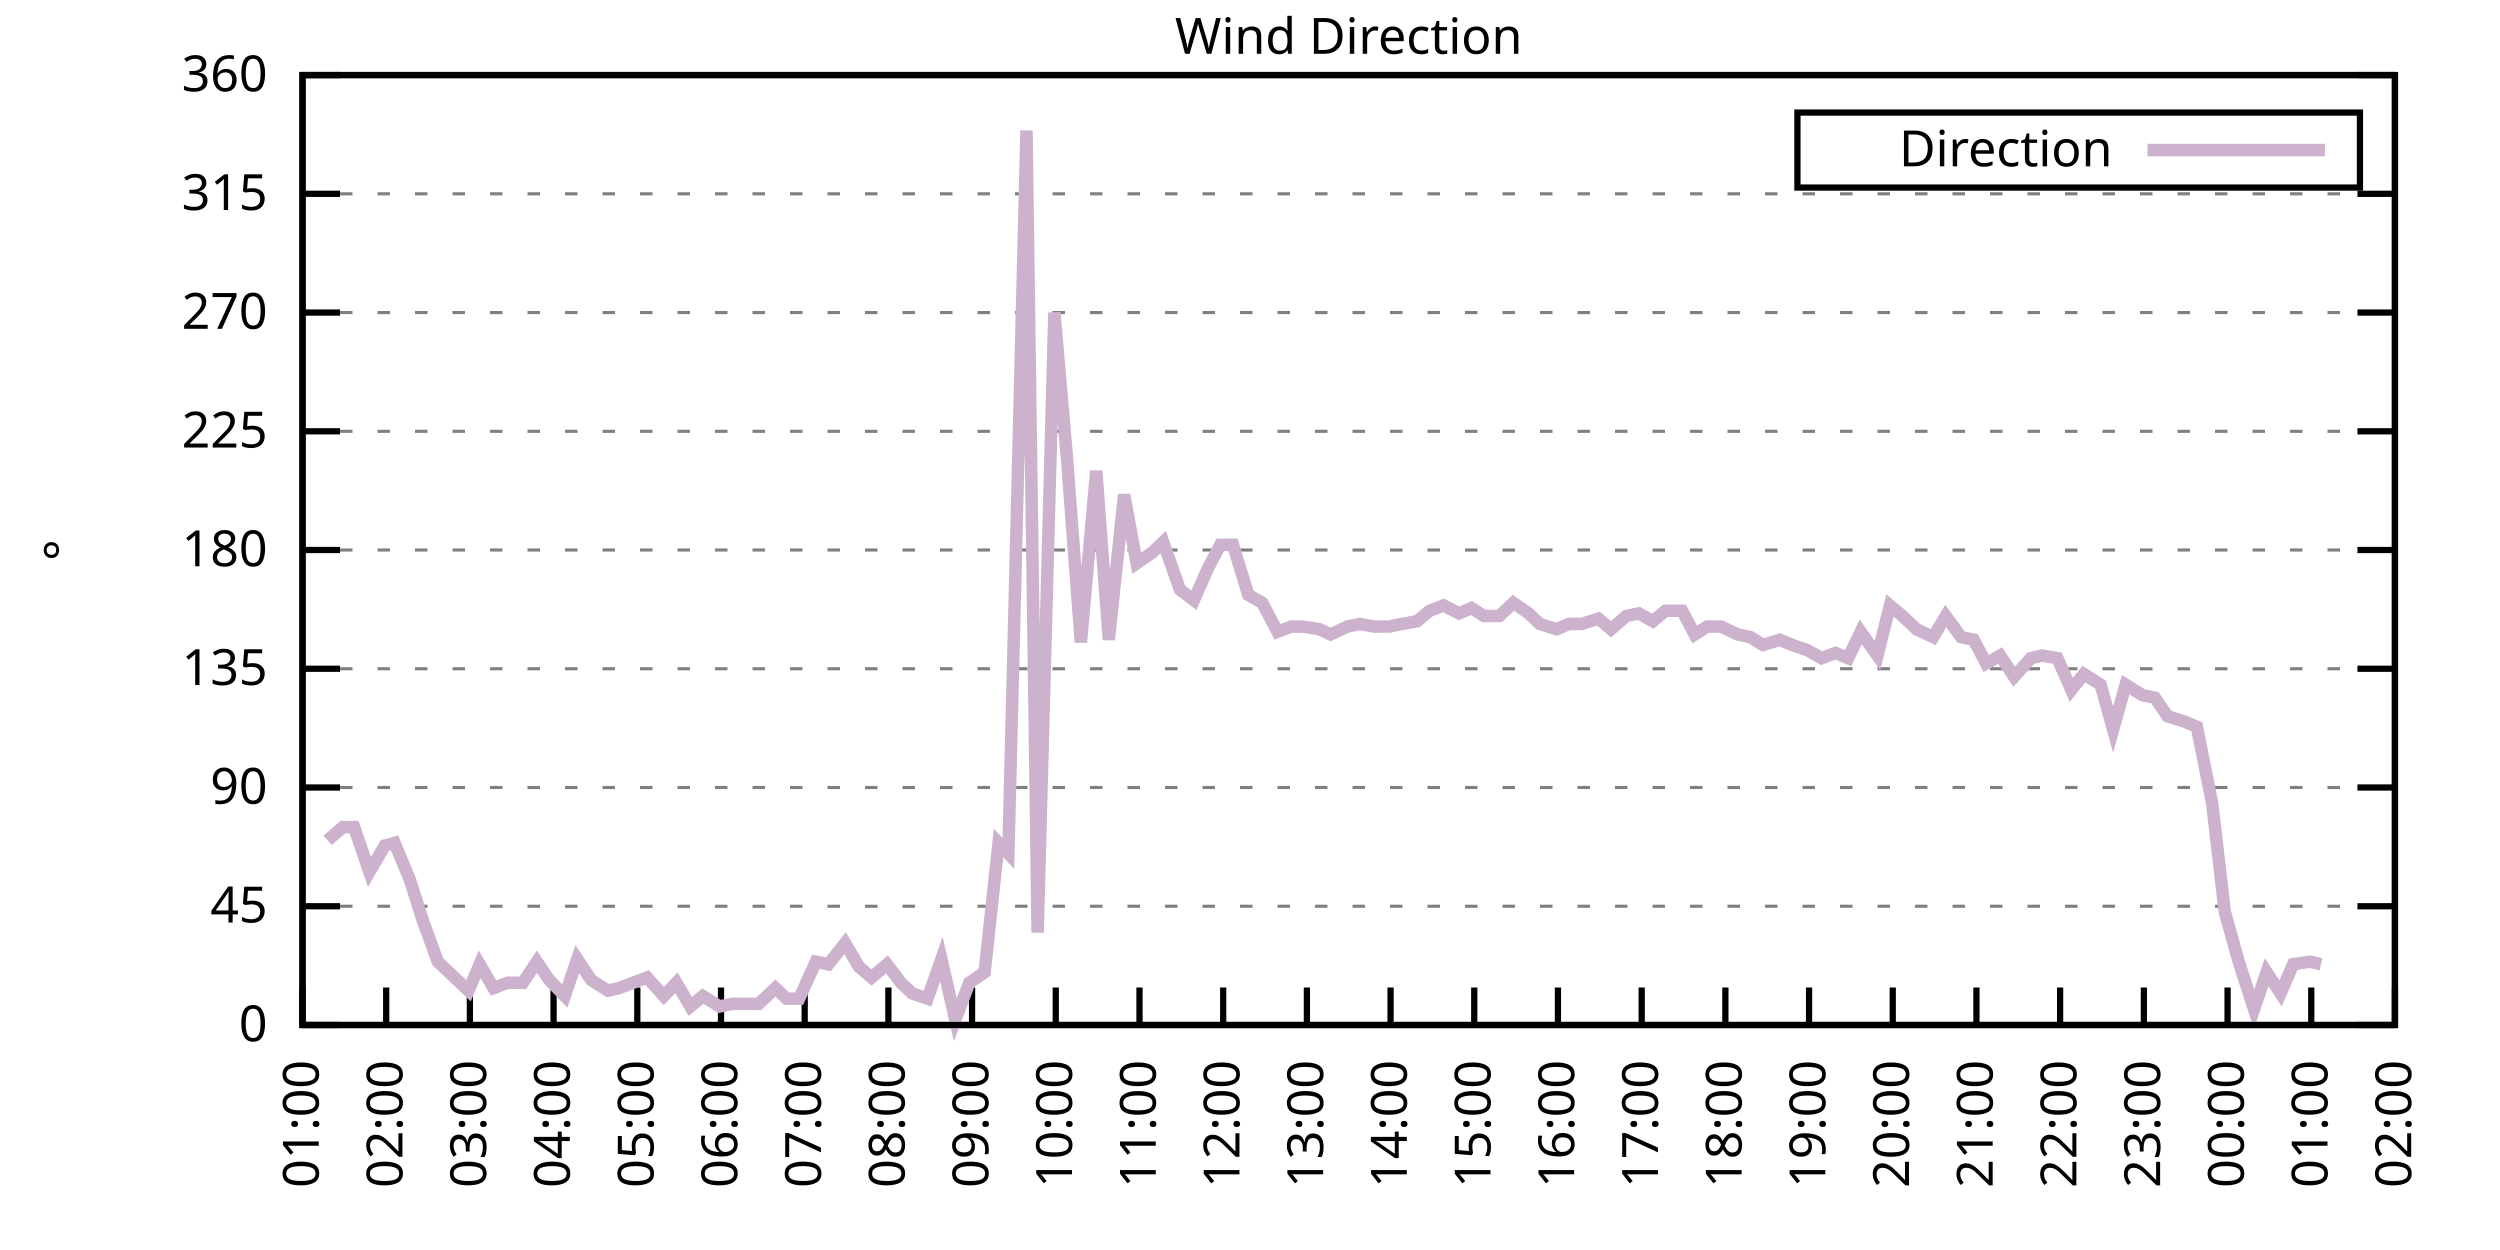
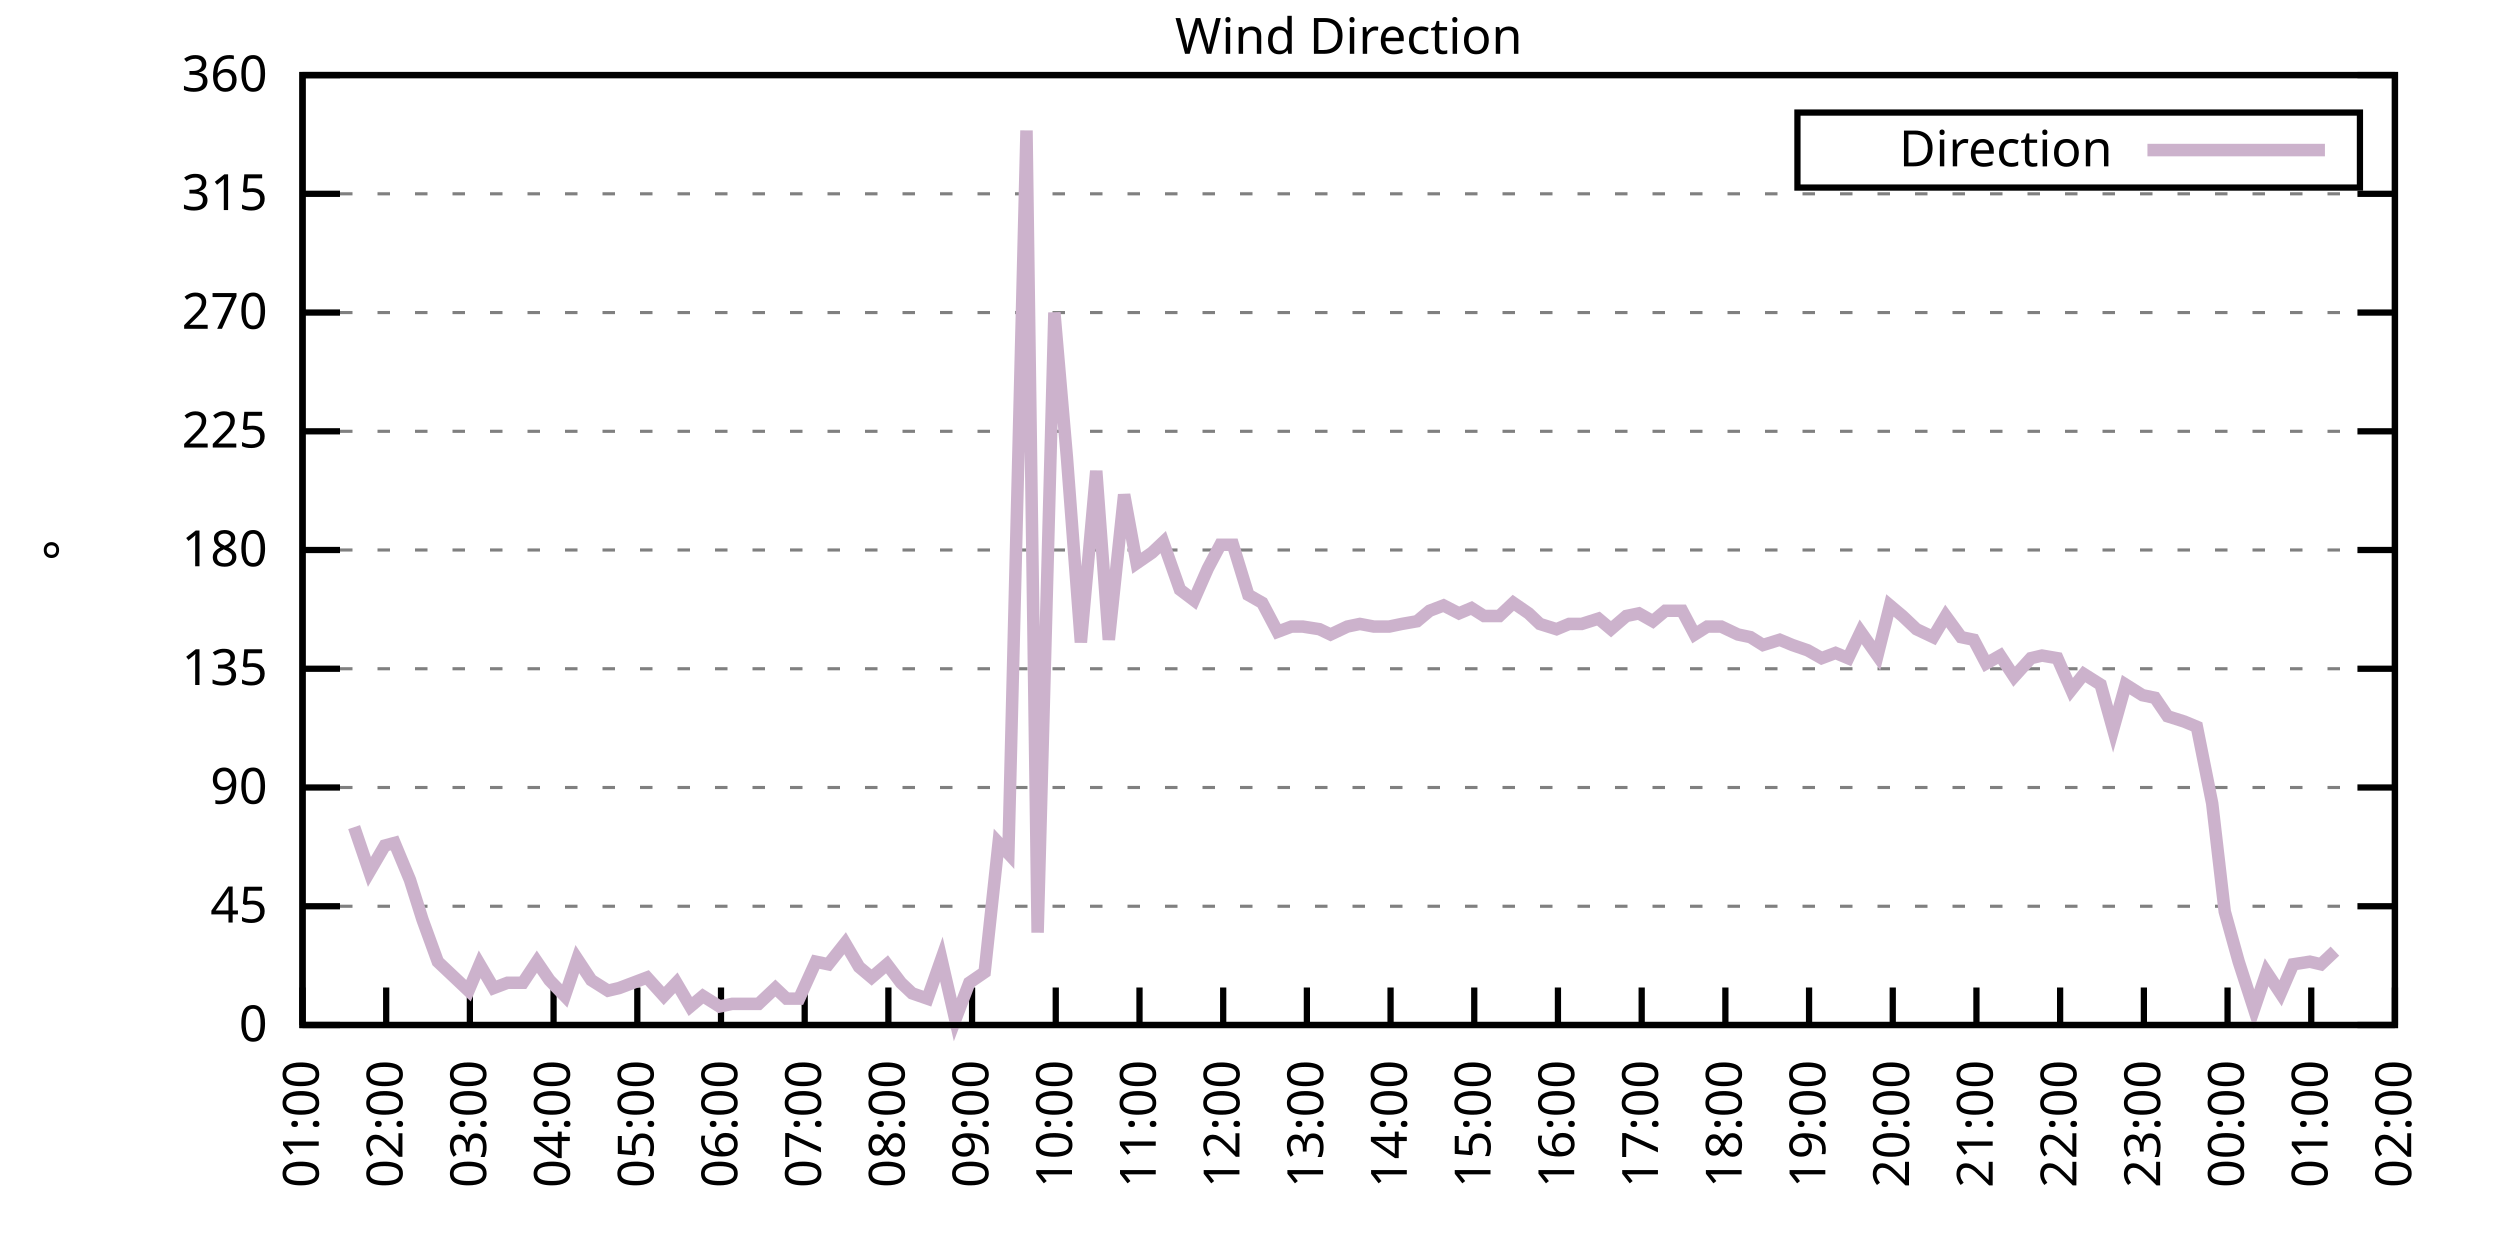
<svg xmlns="http://www.w3.org/2000/svg" xmlns:xlink="http://www.w3.org/1999/xlink" width="400" height="200" viewBox="0 0 400 200">
  <g id="gnuplot_canvas">
    <rect x="0" y="0" width="400" height="200" fill="none" />
    <defs>
      <circle id="gpDot" r="0.5" stroke-width="0.5" stroke="currentColor" />
      <path id="gpPt0" stroke-width="0.333" stroke="currentColor" d="M-1,0 h2 M0,-1 v2" />
      <path id="gpPt1" stroke-width="0.333" stroke="currentColor" d="M-1,-1 L1,1 M1,-1 L-1,1" />
      <path id="gpPt2" stroke-width="0.333" stroke="currentColor" d="M-1,0 L1,0 M0,-1 L0,1 M-1,-1 L1,1 M-1,1 L1,-1" />
      <rect id="gpPt3" stroke-width="0.333" stroke="currentColor" x="-1" y="-1" width="2" height="2" />
      <rect id="gpPt4" stroke-width="0.333" stroke="currentColor" fill="currentColor" x="-1" y="-1" width="2" height="2" />
      <circle id="gpPt5" stroke-width="0.333" stroke="currentColor" cx="0" cy="0" r="1" />
      <use xlink:href="#gpPt5" id="gpPt6" fill="currentColor" stroke="none" />
      <path id="gpPt7" stroke-width="0.333" stroke="currentColor" d="M0,-1.33 L-1.33,0.67 L1.33,0.67 z" />
      <use xlink:href="#gpPt7" id="gpPt8" fill="currentColor" stroke="none" />
      <use xlink:href="#gpPt7" id="gpPt9" stroke="currentColor" transform="rotate(180)" />
      <use xlink:href="#gpPt9" id="gpPt10" fill="currentColor" stroke="none" />
      <use xlink:href="#gpPt3" id="gpPt11" stroke="currentColor" transform="rotate(45)" />
      <use xlink:href="#gpPt11" id="gpPt12" fill="currentColor" stroke="none" />
      <path id="gpPt13" stroke-width="0.333" stroke="currentColor" d="M0,1.330 L1.265,0.411 L0.782,-1.067 L-0.782,-1.076 L-1.265,0.411 z" />
      <use xlink:href="#gpPt13" id="gpPt14" fill="currentColor" stroke="none" />
      <filter id="textbox" filterUnits="objectBoundingBox" x="0" y="0" height="1" width="1">
        <feFlood flood-color="white" flood-opacity="1" result="bgnd" />
        <feComposite in="SourceGraphic" in2="bgnd" operator="atop" />
      </filter>
      <filter id="greybox" filterUnits="objectBoundingBox" x="0" y="0" height="1" width="1">
        <feFlood flood-color="lightgrey" flood-opacity="1" result="grey" />
        <feComposite in="SourceGraphic" in2="grey" operator="atop" />
      </filter>
    </defs>
    <g fill="none" color="white" stroke="currentColor" stroke-width="1.00" stroke-linecap="butt" stroke-linejoin="miter">
</g>
    <g fill="none" color="black" stroke="currentColor" stroke-width="1.00" stroke-linecap="butt" stroke-linejoin="miter">
      <g stroke="none" shape-rendering="crispEdges">
        <polygon fill="rgb(255, 255, 255)" points="48.40,164.00 383.18,164.00 383.18,12.02 48.40,12.02 " />
      </g>
    </g>
    <g fill="none" color="black" stroke="currentColor" stroke-width="1.00" stroke-linecap="butt" stroke-linejoin="miter">
</g>
    <g fill="none" color="black" stroke="black" stroke-width="0.50" stroke-linecap="butt" stroke-linejoin="miter">
</g>
    <g fill="none" color="gray" stroke="currentColor" stroke-width="0.50" stroke-linecap="butt" stroke-linejoin="miter">
      <path stroke="gray" stroke-dasharray="2,4" class="gridline" d="M48.40,164.00 L383.19,164.00  " />
    </g>
    <g fill="none" color="gray" stroke="gray" stroke-width="1.00" stroke-linecap="butt" stroke-linejoin="miter">
</g>
    <g fill="none" color="black" stroke="currentColor" stroke-width="1.00" stroke-linecap="butt" stroke-linejoin="miter">
      <path stroke="black" d="M48.40,164.00 L54.40,164.00 M383.19,164.00 L377.19,164.00  " />
      <g transform="translate(42.80,166.60)" stroke="none" fill="black" font-family="Sans" font-size="8.00" text-anchor="end">
        <text>
          <tspan font-family="Sans"> 0</tspan>
        </text>
      </g>
    </g>
    <g fill="none" color="black" stroke="currentColor" stroke-width="1.00" stroke-linecap="butt" stroke-linejoin="miter">
</g>
    <g fill="none" color="black" stroke="black" stroke-width="0.50" stroke-linecap="butt" stroke-linejoin="miter">
</g>
    <g fill="none" color="gray" stroke="currentColor" stroke-width="0.50" stroke-linecap="butt" stroke-linejoin="miter">
      <path stroke="gray" stroke-dasharray="2,4" class="gridline" d="M48.40,145.00 L383.19,145.00  " />
    </g>
    <g fill="none" color="gray" stroke="gray" stroke-width="1.00" stroke-linecap="butt" stroke-linejoin="miter">
</g>
    <g fill="none" color="black" stroke="currentColor" stroke-width="1.00" stroke-linecap="butt" stroke-linejoin="miter">
      <path stroke="black" d="M48.40,145.00 L54.40,145.00 M383.19,145.00 L377.19,145.00  " />
      <g transform="translate(42.80,147.60)" stroke="none" fill="black" font-family="Sans" font-size="8.00" text-anchor="end">
        <text>
          <tspan font-family="Sans"> 45</tspan>
        </text>
      </g>
    </g>
    <g fill="none" color="black" stroke="currentColor" stroke-width="1.00" stroke-linecap="butt" stroke-linejoin="miter">
</g>
    <g fill="none" color="black" stroke="black" stroke-width="0.50" stroke-linecap="butt" stroke-linejoin="miter">
</g>
    <g fill="none" color="gray" stroke="currentColor" stroke-width="0.50" stroke-linecap="butt" stroke-linejoin="miter">
      <path stroke="gray" stroke-dasharray="2,4" class="gridline" d="M48.40,126.00 L383.19,126.00  " />
    </g>
    <g fill="none" color="gray" stroke="gray" stroke-width="1.00" stroke-linecap="butt" stroke-linejoin="miter">
</g>
    <g fill="none" color="black" stroke="currentColor" stroke-width="1.00" stroke-linecap="butt" stroke-linejoin="miter">
      <path stroke="black" d="M48.40,126.00 L54.40,126.00 M383.19,126.00 L377.19,126.00  " />
      <g transform="translate(42.80,128.60)" stroke="none" fill="black" font-family="Sans" font-size="8.00" text-anchor="end">
        <text>
          <tspan font-family="Sans"> 90</tspan>
        </text>
      </g>
    </g>
    <g fill="none" color="black" stroke="currentColor" stroke-width="1.00" stroke-linecap="butt" stroke-linejoin="miter">
</g>
    <g fill="none" color="black" stroke="black" stroke-width="0.50" stroke-linecap="butt" stroke-linejoin="miter">
</g>
    <g fill="none" color="gray" stroke="currentColor" stroke-width="0.50" stroke-linecap="butt" stroke-linejoin="miter">
      <path stroke="gray" stroke-dasharray="2,4" class="gridline" d="M48.40,107.00 L383.19,107.00  " />
    </g>
    <g fill="none" color="gray" stroke="gray" stroke-width="1.00" stroke-linecap="butt" stroke-linejoin="miter">
</g>
    <g fill="none" color="black" stroke="currentColor" stroke-width="1.00" stroke-linecap="butt" stroke-linejoin="miter">
      <path stroke="black" d="M48.40,107.00 L54.40,107.00 M383.19,107.00 L377.19,107.00  " />
      <g transform="translate(42.80,109.60)" stroke="none" fill="black" font-family="Sans" font-size="8.00" text-anchor="end">
        <text>
          <tspan font-family="Sans"> 135</tspan>
        </text>
      </g>
    </g>
    <g fill="none" color="black" stroke="currentColor" stroke-width="1.00" stroke-linecap="butt" stroke-linejoin="miter">
</g>
    <g fill="none" color="black" stroke="black" stroke-width="0.50" stroke-linecap="butt" stroke-linejoin="miter">
</g>
    <g fill="none" color="gray" stroke="currentColor" stroke-width="0.50" stroke-linecap="butt" stroke-linejoin="miter">
      <path stroke="gray" stroke-dasharray="2,4" class="gridline" d="M48.40,88.00 L383.19,88.00  " />
    </g>
    <g fill="none" color="gray" stroke="gray" stroke-width="1.00" stroke-linecap="butt" stroke-linejoin="miter">
</g>
    <g fill="none" color="black" stroke="currentColor" stroke-width="1.00" stroke-linecap="butt" stroke-linejoin="miter">
      <path stroke="black" d="M48.40,88.00 L54.40,88.00 M383.19,88.00 L377.19,88.00  " />
      <g transform="translate(42.80,90.60)" stroke="none" fill="black" font-family="Sans" font-size="8.00" text-anchor="end">
        <text>
          <tspan font-family="Sans"> 180</tspan>
        </text>
      </g>
    </g>
    <g fill="none" color="black" stroke="currentColor" stroke-width="1.00" stroke-linecap="butt" stroke-linejoin="miter">
</g>
    <g fill="none" color="black" stroke="black" stroke-width="0.50" stroke-linecap="butt" stroke-linejoin="miter">
</g>
    <g fill="none" color="gray" stroke="currentColor" stroke-width="0.50" stroke-linecap="butt" stroke-linejoin="miter">
      <path stroke="gray" stroke-dasharray="2,4" class="gridline" d="M48.40,69.01 L383.19,69.01  " />
    </g>
    <g fill="none" color="gray" stroke="gray" stroke-width="1.00" stroke-linecap="butt" stroke-linejoin="miter">
</g>
    <g fill="none" color="black" stroke="currentColor" stroke-width="1.00" stroke-linecap="butt" stroke-linejoin="miter">
      <path stroke="black" d="M48.40,69.01 L54.40,69.01 M383.19,69.01 L377.19,69.01  " />
      <g transform="translate(42.80,71.61)" stroke="none" fill="black" font-family="Sans" font-size="8.00" text-anchor="end">
        <text>
          <tspan font-family="Sans"> 225</tspan>
        </text>
      </g>
    </g>
    <g fill="none" color="black" stroke="currentColor" stroke-width="1.00" stroke-linecap="butt" stroke-linejoin="miter">
</g>
    <g fill="none" color="black" stroke="black" stroke-width="0.50" stroke-linecap="butt" stroke-linejoin="miter">
</g>
    <g fill="none" color="gray" stroke="currentColor" stroke-width="0.50" stroke-linecap="butt" stroke-linejoin="miter">
      <path stroke="gray" stroke-dasharray="2,4" class="gridline" d="M48.40,50.01 L383.19,50.01  " />
    </g>
    <g fill="none" color="gray" stroke="gray" stroke-width="1.00" stroke-linecap="butt" stroke-linejoin="miter">
</g>
    <g fill="none" color="black" stroke="currentColor" stroke-width="1.00" stroke-linecap="butt" stroke-linejoin="miter">
      <path stroke="black" d="M48.40,50.01 L54.40,50.01 M383.19,50.01 L377.19,50.01  " />
      <g transform="translate(42.80,52.61)" stroke="none" fill="black" font-family="Sans" font-size="8.00" text-anchor="end">
        <text>
          <tspan font-family="Sans"> 270</tspan>
        </text>
      </g>
    </g>
    <g fill="none" color="black" stroke="currentColor" stroke-width="1.00" stroke-linecap="butt" stroke-linejoin="miter">
</g>
    <g fill="none" color="black" stroke="black" stroke-width="0.50" stroke-linecap="butt" stroke-linejoin="miter">
</g>
    <g fill="none" color="gray" stroke="currentColor" stroke-width="0.50" stroke-linecap="butt" stroke-linejoin="miter">
      <path stroke="gray" stroke-dasharray="2,4" class="gridline" d="M48.40,31.01 L383.19,31.01  " />
    </g>
    <g fill="none" color="gray" stroke="gray" stroke-width="1.00" stroke-linecap="butt" stroke-linejoin="miter">
</g>
    <g fill="none" color="black" stroke="currentColor" stroke-width="1.00" stroke-linecap="butt" stroke-linejoin="miter">
      <path stroke="black" d="M48.40,31.01 L54.40,31.01 M383.19,31.01 L377.19,31.01  " />
      <g transform="translate(42.80,33.61)" stroke="none" fill="black" font-family="Sans" font-size="8.00" text-anchor="end">
        <text>
          <tspan font-family="Sans"> 315</tspan>
        </text>
      </g>
    </g>
    <g fill="none" color="black" stroke="currentColor" stroke-width="1.00" stroke-linecap="butt" stroke-linejoin="miter">
</g>
    <g fill="none" color="black" stroke="black" stroke-width="0.50" stroke-linecap="butt" stroke-linejoin="miter">
</g>
    <g fill="none" color="gray" stroke="currentColor" stroke-width="0.50" stroke-linecap="butt" stroke-linejoin="miter">
      <path stroke="gray" stroke-dasharray="2,4" class="gridline" d="M48.40,12.01 L383.19,12.01  " />
    </g>
    <g fill="none" color="gray" stroke="gray" stroke-width="1.00" stroke-linecap="butt" stroke-linejoin="miter">
</g>
    <g fill="none" color="black" stroke="currentColor" stroke-width="1.00" stroke-linecap="butt" stroke-linejoin="miter">
      <path stroke="black" d="M48.40,12.01 L54.40,12.01 M383.19,12.01 L377.19,12.01  " />
      <g transform="translate(42.80,14.61)" stroke="none" fill="black" font-family="Sans" font-size="8.00" text-anchor="end">
        <text>
          <tspan font-family="Sans"> 360</tspan>
        </text>
      </g>
    </g>
    <g fill="none" color="black" stroke="currentColor" stroke-width="1.00" stroke-linecap="butt" stroke-linejoin="miter">
      <path stroke="black" d="M48.40,164.00 L48.40,158.00  " />
      <g transform="translate(51.00,169.60) rotate(270.00)" stroke="none" fill="black" font-family="Sans" font-size="8.00" text-anchor="end">
        <text>
          <tspan font-family="Sans">01:00</tspan>
        </text>
      </g>
    </g>
    <g fill="none" color="black" stroke="currentColor" stroke-width="1.00" stroke-linecap="butt" stroke-linejoin="miter">
      <path stroke="black" d="M61.79,164.00 L61.79,158.00  " />
      <g transform="translate(64.39,169.60) rotate(270.00)" stroke="none" fill="black" font-family="Sans" font-size="8.00" text-anchor="end">
        <text>
          <tspan font-family="Sans">02:00</tspan>
        </text>
      </g>
    </g>
    <g fill="none" color="black" stroke="currentColor" stroke-width="1.00" stroke-linecap="butt" stroke-linejoin="miter">
      <path stroke="black" d="M75.18,164.00 L75.18,158.00  " />
      <g transform="translate(77.78,169.60) rotate(270.00)" stroke="none" fill="black" font-family="Sans" font-size="8.00" text-anchor="end">
        <text>
          <tspan font-family="Sans">03:00</tspan>
        </text>
      </g>
    </g>
    <g fill="none" color="black" stroke="currentColor" stroke-width="1.00" stroke-linecap="butt" stroke-linejoin="miter">
      <path stroke="black" d="M88.57,164.00 L88.57,158.00  " />
      <g transform="translate(91.17,169.60) rotate(270.00)" stroke="none" fill="black" font-family="Sans" font-size="8.00" text-anchor="end">
        <text>
          <tspan font-family="Sans">04:00</tspan>
        </text>
      </g>
    </g>
    <g fill="none" color="black" stroke="currentColor" stroke-width="1.00" stroke-linecap="butt" stroke-linejoin="miter">
      <path stroke="black" d="M101.97,164.00 L101.97,158.00  " />
      <g transform="translate(104.57,169.60) rotate(270.00)" stroke="none" fill="black" font-family="Sans" font-size="8.00" text-anchor="end">
        <text>
          <tspan font-family="Sans">05:00</tspan>
        </text>
      </g>
    </g>
    <g fill="none" color="black" stroke="currentColor" stroke-width="1.00" stroke-linecap="butt" stroke-linejoin="miter">
      <path stroke="black" d="M115.36,164.00 L115.36,158.00  " />
      <g transform="translate(117.96,169.60) rotate(270.00)" stroke="none" fill="black" font-family="Sans" font-size="8.00" text-anchor="end">
        <text>
          <tspan font-family="Sans">06:00</tspan>
        </text>
      </g>
    </g>
    <g fill="none" color="black" stroke="currentColor" stroke-width="1.00" stroke-linecap="butt" stroke-linejoin="miter">
      <path stroke="black" d="M128.75,164.00 L128.75,158.00  " />
      <g transform="translate(131.35,169.60) rotate(270.00)" stroke="none" fill="black" font-family="Sans" font-size="8.00" text-anchor="end">
        <text>
          <tspan font-family="Sans">07:00</tspan>
        </text>
      </g>
    </g>
    <g fill="none" color="black" stroke="currentColor" stroke-width="1.00" stroke-linecap="butt" stroke-linejoin="miter">
      <path stroke="black" d="M142.14,164.00 L142.14,158.00  " />
      <g transform="translate(144.74,169.60) rotate(270.00)" stroke="none" fill="black" font-family="Sans" font-size="8.00" text-anchor="end">
        <text>
          <tspan font-family="Sans">08:00</tspan>
        </text>
      </g>
    </g>
    <g fill="none" color="black" stroke="currentColor" stroke-width="1.00" stroke-linecap="butt" stroke-linejoin="miter">
      <path stroke="black" d="M155.53,164.00 L155.53,158.00  " />
      <g transform="translate(158.13,169.60) rotate(270.00)" stroke="none" fill="black" font-family="Sans" font-size="8.00" text-anchor="end">
        <text>
          <tspan font-family="Sans">09:00</tspan>
        </text>
      </g>
    </g>
    <g fill="none" color="black" stroke="currentColor" stroke-width="1.00" stroke-linecap="butt" stroke-linejoin="miter">
      <path stroke="black" d="M168.92,164.00 L168.92,158.00  " />
      <g transform="translate(171.52,169.60) rotate(270.00)" stroke="none" fill="black" font-family="Sans" font-size="8.00" text-anchor="end">
        <text>
          <tspan font-family="Sans">10:00</tspan>
        </text>
      </g>
    </g>
    <g fill="none" color="black" stroke="currentColor" stroke-width="1.00" stroke-linecap="butt" stroke-linejoin="miter">
      <path stroke="black" d="M182.32,164.00 L182.32,158.00  " />
      <g transform="translate(184.92,169.60) rotate(270.00)" stroke="none" fill="black" font-family="Sans" font-size="8.00" text-anchor="end">
        <text>
          <tspan font-family="Sans">11:00</tspan>
        </text>
      </g>
    </g>
    <g fill="none" color="black" stroke="currentColor" stroke-width="1.00" stroke-linecap="butt" stroke-linejoin="miter">
      <path stroke="black" d="M195.71,164.00 L195.71,158.00  " />
      <g transform="translate(198.31,169.60) rotate(270.00)" stroke="none" fill="black" font-family="Sans" font-size="8.00" text-anchor="end">
        <text>
          <tspan font-family="Sans">12:00</tspan>
        </text>
      </g>
    </g>
    <g fill="none" color="black" stroke="currentColor" stroke-width="1.00" stroke-linecap="butt" stroke-linejoin="miter">
      <path stroke="black" d="M209.10,164.00 L209.10,158.00  " />
      <g transform="translate(211.70,169.60) rotate(270.00)" stroke="none" fill="black" font-family="Sans" font-size="8.00" text-anchor="end">
        <text>
          <tspan font-family="Sans">13:00</tspan>
        </text>
      </g>
    </g>
    <g fill="none" color="black" stroke="currentColor" stroke-width="1.00" stroke-linecap="butt" stroke-linejoin="miter">
      <path stroke="black" d="M222.49,164.00 L222.49,158.00  " />
      <g transform="translate(225.09,169.60) rotate(270.00)" stroke="none" fill="black" font-family="Sans" font-size="8.00" text-anchor="end">
        <text>
          <tspan font-family="Sans">14:00</tspan>
        </text>
      </g>
    </g>
    <g fill="none" color="black" stroke="currentColor" stroke-width="1.00" stroke-linecap="butt" stroke-linejoin="miter">
      <path stroke="black" d="M235.88,164.00 L235.88,158.00  " />
      <g transform="translate(238.48,169.60) rotate(270.00)" stroke="none" fill="black" font-family="Sans" font-size="8.00" text-anchor="end">
        <text>
          <tspan font-family="Sans">15:00</tspan>
        </text>
      </g>
    </g>
    <g fill="none" color="black" stroke="currentColor" stroke-width="1.00" stroke-linecap="butt" stroke-linejoin="miter">
      <path stroke="black" d="M249.27,164.00 L249.27,158.00  " />
      <g transform="translate(251.87,169.60) rotate(270.00)" stroke="none" fill="black" font-family="Sans" font-size="8.00" text-anchor="end">
        <text>
          <tspan font-family="Sans">16:00</tspan>
        </text>
      </g>
    </g>
    <g fill="none" color="black" stroke="currentColor" stroke-width="1.00" stroke-linecap="butt" stroke-linejoin="miter">
      <path stroke="black" d="M262.67,164.00 L262.67,158.00  " />
      <g transform="translate(265.27,169.60) rotate(270.00)" stroke="none" fill="black" font-family="Sans" font-size="8.00" text-anchor="end">
        <text>
          <tspan font-family="Sans">17:00</tspan>
        </text>
      </g>
    </g>
    <g fill="none" color="black" stroke="currentColor" stroke-width="1.00" stroke-linecap="butt" stroke-linejoin="miter">
      <path stroke="black" d="M276.06,164.00 L276.06,158.00  " />
      <g transform="translate(278.66,169.60) rotate(270.00)" stroke="none" fill="black" font-family="Sans" font-size="8.00" text-anchor="end">
        <text>
          <tspan font-family="Sans">18:00</tspan>
        </text>
      </g>
    </g>
    <g fill="none" color="black" stroke="currentColor" stroke-width="1.00" stroke-linecap="butt" stroke-linejoin="miter">
      <path stroke="black" d="M289.45,164.00 L289.45,158.00  " />
      <g transform="translate(292.05,169.60) rotate(270.00)" stroke="none" fill="black" font-family="Sans" font-size="8.00" text-anchor="end">
        <text>
          <tspan font-family="Sans">19:00</tspan>
        </text>
      </g>
    </g>
    <g fill="none" color="black" stroke="currentColor" stroke-width="1.00" stroke-linecap="butt" stroke-linejoin="miter">
      <path stroke="black" d="M302.84,164.00 L302.84,158.00  " />
      <g transform="translate(305.44,169.60) rotate(270.00)" stroke="none" fill="black" font-family="Sans" font-size="8.00" text-anchor="end">
        <text>
          <tspan font-family="Sans">20:00</tspan>
        </text>
      </g>
    </g>
    <g fill="none" color="black" stroke="currentColor" stroke-width="1.00" stroke-linecap="butt" stroke-linejoin="miter">
      <path stroke="black" d="M316.23,164.00 L316.23,158.00  " />
      <g transform="translate(318.83,169.60) rotate(270.00)" stroke="none" fill="black" font-family="Sans" font-size="8.00" text-anchor="end">
        <text>
          <tspan font-family="Sans">21:00</tspan>
        </text>
      </g>
    </g>
    <g fill="none" color="black" stroke="currentColor" stroke-width="1.00" stroke-linecap="butt" stroke-linejoin="miter">
      <path stroke="black" d="M329.62,164.00 L329.62,158.00  " />
      <g transform="translate(332.22,169.60) rotate(270.00)" stroke="none" fill="black" font-family="Sans" font-size="8.00" text-anchor="end">
        <text>
          <tspan font-family="Sans">22:00</tspan>
        </text>
      </g>
    </g>
    <g fill="none" color="black" stroke="currentColor" stroke-width="1.00" stroke-linecap="butt" stroke-linejoin="miter">
      <path stroke="black" d="M343.02,164.00 L343.02,158.00  " />
      <g transform="translate(345.62,169.60) rotate(270.00)" stroke="none" fill="black" font-family="Sans" font-size="8.00" text-anchor="end">
        <text>
          <tspan font-family="Sans">23:00</tspan>
        </text>
      </g>
    </g>
    <g fill="none" color="black" stroke="currentColor" stroke-width="1.00" stroke-linecap="butt" stroke-linejoin="miter">
      <path stroke="black" d="M356.41,164.00 L356.41,158.00  " />
      <g transform="translate(359.01,169.60) rotate(270.00)" stroke="none" fill="black" font-family="Sans" font-size="8.00" text-anchor="end">
        <text>
          <tspan font-family="Sans">00:00</tspan>
        </text>
      </g>
    </g>
    <g fill="none" color="black" stroke="currentColor" stroke-width="1.00" stroke-linecap="butt" stroke-linejoin="miter">
      <path stroke="black" d="M369.80,164.00 L369.80,158.00  " />
      <g transform="translate(372.40,169.60) rotate(270.00)" stroke="none" fill="black" font-family="Sans" font-size="8.00" text-anchor="end">
        <text>
          <tspan font-family="Sans">01:00</tspan>
        </text>
      </g>
    </g>
    <g fill="none" color="black" stroke="currentColor" stroke-width="1.00" stroke-linecap="butt" stroke-linejoin="miter">
      <path stroke="black" d="M383.19,164.00 L383.19,158.00  " />
      <g transform="translate(385.79,169.60) rotate(270.00)" stroke="none" fill="black" font-family="Sans" font-size="8.00" text-anchor="end">
        <text>
          <tspan font-family="Sans">02:00</tspan>
        </text>
      </g>
    </g>
    <g fill="none" color="black" stroke="currentColor" stroke-width="1.00" stroke-linecap="butt" stroke-linejoin="miter">
</g>
    <g fill="none" color="black" stroke="currentColor" stroke-width="1.00" stroke-linecap="butt" stroke-linejoin="miter">
      <path stroke="black" d="M48.40,12.01 L48.40,164.00 L383.19,164.00 L383.19,12.01 L48.40,12.01 Z  " />
    </g>
    <g fill="none" color="black" stroke="currentColor" stroke-width="1.00" stroke-linecap="butt" stroke-linejoin="miter">
</g>
    <g fill="none" color="black" stroke="currentColor" stroke-width="1.00" stroke-linecap="butt" stroke-linejoin="miter">
      <path stroke="black" d="M287.59,30.01 L287.59,18.01 L377.59,18.01 L377.59,30.01 L287.59,30.01 Z  " />
    </g>
    <g id="Wind_direction_plot_1">
      <g fill="none" color="white" stroke="black" stroke-width="2.00" stroke-linecap="butt" stroke-linejoin="miter">
</g>
      <g fill="none" color="black" stroke="currentColor" stroke-width="2.00" stroke-linecap="butt" stroke-linejoin="miter">
        <g transform="translate(337.99,26.61)" stroke="none" fill="black" font-family="Sans" font-size="8.00" text-anchor="end">
          <text>
            <tspan font-family="Sans">Direction</tspan>
          </text>
        </g>
      </g>
      <g fill="none" color="black" stroke="currentColor" stroke-width="2.00" stroke-linecap="butt" stroke-linejoin="miter">
-         <path stroke="rgb(204, 178, 204)" d="M343.59,24.01 L371.99,24.01 M52.42,134.45 L54.87,132.34 L56.66,132.34 L59.11,139.51 L61.57,135.29 L63.13,134.87   L65.59,140.78 L67.59,147.11 L70.05,153.87 L72.73,156.40 L74.96,158.51 L76.75,154.29 L78.98,158.09 L81.21,157.24   L83.66,157.24 L85.90,153.87 L87.91,156.82 L90.36,159.36 L92.37,153.45 L94.60,156.82 L97.28,158.51 L99.06,158.09   L103.53,156.40 L106.21,159.36 L108.22,157.24 L110.45,161.04 L112.46,159.36 L115.13,161.04 L117.14,160.62 L119.38,160.62   L121.38,160.62 L124.06,158.09 L125.85,159.78 L127.86,159.78 L130.54,153.87 L132.54,154.29 L135.22,150.91 L137.45,154.71   L139.46,156.40 L141.92,154.29 L144.15,157.24 L145.94,158.93 L148.39,159.78 L150.62,153.45 L152.85,163.16 L155.09,157.24   L157.54,155.56 L159.77,134.87 L161.34,136.56 L164.24,20.88 L166.02,149.22 L168.70,50.01 L170.71,73.23 L172.94,102.78   L175.40,75.34 L177.41,102.36 L179.86,79.14 L181.87,90.12 L184.32,88.43 L186.11,86.74 L188.79,94.34 L191.02,96.03   L193.25,90.96 L195.26,87.16 L197.27,87.16 L199.73,95.18 L201.96,96.45 L204.41,101.09 L206.64,100.25 L208.43,100.25   L211.11,100.67 L212.89,101.52 L215.57,100.25 L217.58,99.83 L219.81,100.25 L222.27,100.25 L224.28,99.83 L226.73,99.40   L228.74,97.72 L230.97,96.87 L233.43,98.14 L235.44,97.29 L237.44,98.56 L239.90,98.56 L242.13,96.45 L244.59,98.14   L246.37,99.83 L249.05,100.67 L251.06,99.83 L253.07,99.83 L255.75,98.98 L257.76,100.67 L260.21,98.56 L262.22,98.14   L264.45,99.40 L266.46,97.72 L269.14,97.72 L271.15,101.52 L273.16,100.25 L275.39,100.25 L278.07,101.52 L280.07,101.94   L282.08,103.20 L284.76,102.36 L286.77,103.20 L289.23,104.05 L291.46,105.31 L293.69,104.47 L295.70,105.31 L297.71,101.09   L300.39,104.89 L302.39,96.87 L304.40,98.56 L306.63,100.67 L309.31,101.94 L311.32,98.56 L313.78,101.94 L315.79,102.36   L317.79,106.16 L320.03,104.89 L322.26,108.27 L324.94,105.31 L326.72,104.89 L329.18,105.31 L331.41,110.38 L333.42,107.85   L336.10,109.54 L338.10,116.71 L340.11,109.54 L342.79,111.23 L344.80,111.65 L346.81,114.60 L349.49,115.45 L351.50,116.29   L353.95,128.54 L355.96,145.85 L358.19,153.87 L360.65,161.47 L362.66,155.56 L364.89,158.93 L366.90,154.29 L369.58,153.87   L371.36,154.29  " />
+         <path stroke="rgb(204, 178, 204)" d="M343.59,24.01 L371.99,24.01 M56.66,132.34 L59.11,139.51 L61.57,135.29 L63.13,134.87 L65.59,140.78 L67.59,147.11   L70.05,153.87 L72.73,156.40 L74.96,158.51 L76.75,154.29 L78.98,158.09 L81.21,157.24 L83.66,157.24 L85.90,153.87   L87.91,156.82 L90.36,159.36 L92.37,153.45 L94.60,156.82 L97.28,158.51 L99.06,158.09 L103.53,156.40 L106.21,159.36   L108.22,157.24 L110.45,161.04 L112.46,159.36 L115.13,161.04 L117.14,160.62 L119.38,160.62 L121.38,160.62 L124.06,158.09   L125.85,159.78 L127.86,159.78 L130.54,153.87 L132.54,154.29 L135.22,150.91 L137.45,154.71 L139.46,156.40 L141.92,154.29   L144.15,157.24 L145.94,158.93 L148.39,159.78 L150.62,153.45 L152.85,163.16 L155.09,157.24 L157.54,155.56 L159.77,134.87   L161.34,136.56 L164.24,20.88 L166.02,149.22 L168.70,50.01 L170.71,73.23 L172.94,102.78 L175.40,75.34 L177.41,102.36   L179.86,79.14 L181.87,90.12 L184.32,88.43 L186.11,86.74 L188.79,94.34 L191.02,96.03 L193.25,90.96 L195.26,87.16   L197.27,87.16 L199.73,95.18 L201.96,96.45 L204.41,101.09 L206.64,100.25 L208.43,100.25 L211.11,100.67 L212.89,101.52   L215.57,100.25 L217.58,99.83 L219.81,100.25 L222.27,100.25 L224.28,99.83 L226.73,99.40 L228.74,97.72 L230.97,96.87   L233.43,98.14 L235.44,97.29 L237.44,98.56 L239.90,98.56 L242.13,96.45 L244.59,98.14 L246.37,99.83 L249.05,100.67   L251.06,99.83 L253.07,99.83 L255.75,98.98 L257.76,100.67 L260.21,98.56 L262.22,98.14 L264.45,99.40 L266.46,97.72   L269.14,97.72 L271.15,101.52 L273.16,100.25 L275.39,100.25 L278.07,101.52 L280.07,101.94 L282.08,103.20 L284.76,102.36   L286.77,103.20 L289.23,104.05 L291.46,105.31 L293.69,104.47 L295.70,105.31 L297.71,101.09 L300.39,104.89 L302.39,96.87   L304.40,98.56 L306.63,100.67 L309.31,101.94 L311.32,98.56 L313.78,101.94 L315.79,102.36 L317.79,106.16 L320.03,104.89   L322.26,108.27 L324.94,105.31 L326.72,104.89 L329.18,105.31 L331.41,110.38 L333.42,107.85 L336.10,109.54 L338.10,116.71   L340.11,109.54 L342.79,111.23 L344.80,111.65 L346.81,114.60 L349.49,115.45 L351.50,116.29 L353.95,128.54 L355.96,145.85   L358.19,153.87 L360.65,161.47 L362.66,155.56 L364.89,158.93 L366.90,154.29 L369.58,153.87 L371.36,154.29 L373.59,152.18    " />
      </g>
    </g>
    <g fill="none" color="black" stroke="currentColor" stroke-width="2.00" stroke-linecap="butt" stroke-linejoin="miter">
</g>
    <g fill="none" color="black" stroke="black" stroke-width="1.00" stroke-linecap="butt" stroke-linejoin="miter">
</g>
    <g fill="none" color="black" stroke="currentColor" stroke-width="1.00" stroke-linecap="butt" stroke-linejoin="miter">
      <path stroke="black" d="M48.40,12.01 L48.40,164.00 L383.19,164.00 L383.19,12.01 L48.40,12.01 Z  " />
      <g transform="translate(12.80,88.01) rotate(270.00)" stroke="none" fill="black" font-family="Sans" font-size="8.00" text-anchor="middle">
        <text>
          <tspan font-family="Sans">°</tspan>
        </text>
      </g>
    </g>
    <g fill="none" color="black" stroke="currentColor" stroke-width="1.00" stroke-linecap="butt" stroke-linejoin="miter">
</g>
    <g fill="none" color="black" stroke="currentColor" stroke-width="1.00" stroke-linecap="butt" stroke-linejoin="miter">
      <g transform="translate(215.79,8.61)" stroke="none" fill="black" font-family="Sans" font-size="8.00" text-anchor="middle">
        <text>
          <tspan font-family="Sans">Wind Direction</tspan>
        </text>
      </g>
    </g>
    <g fill="none" color="black" stroke="currentColor" stroke-width="1.00" stroke-linecap="butt" stroke-linejoin="miter">
</g>
  </g>
</svg>
